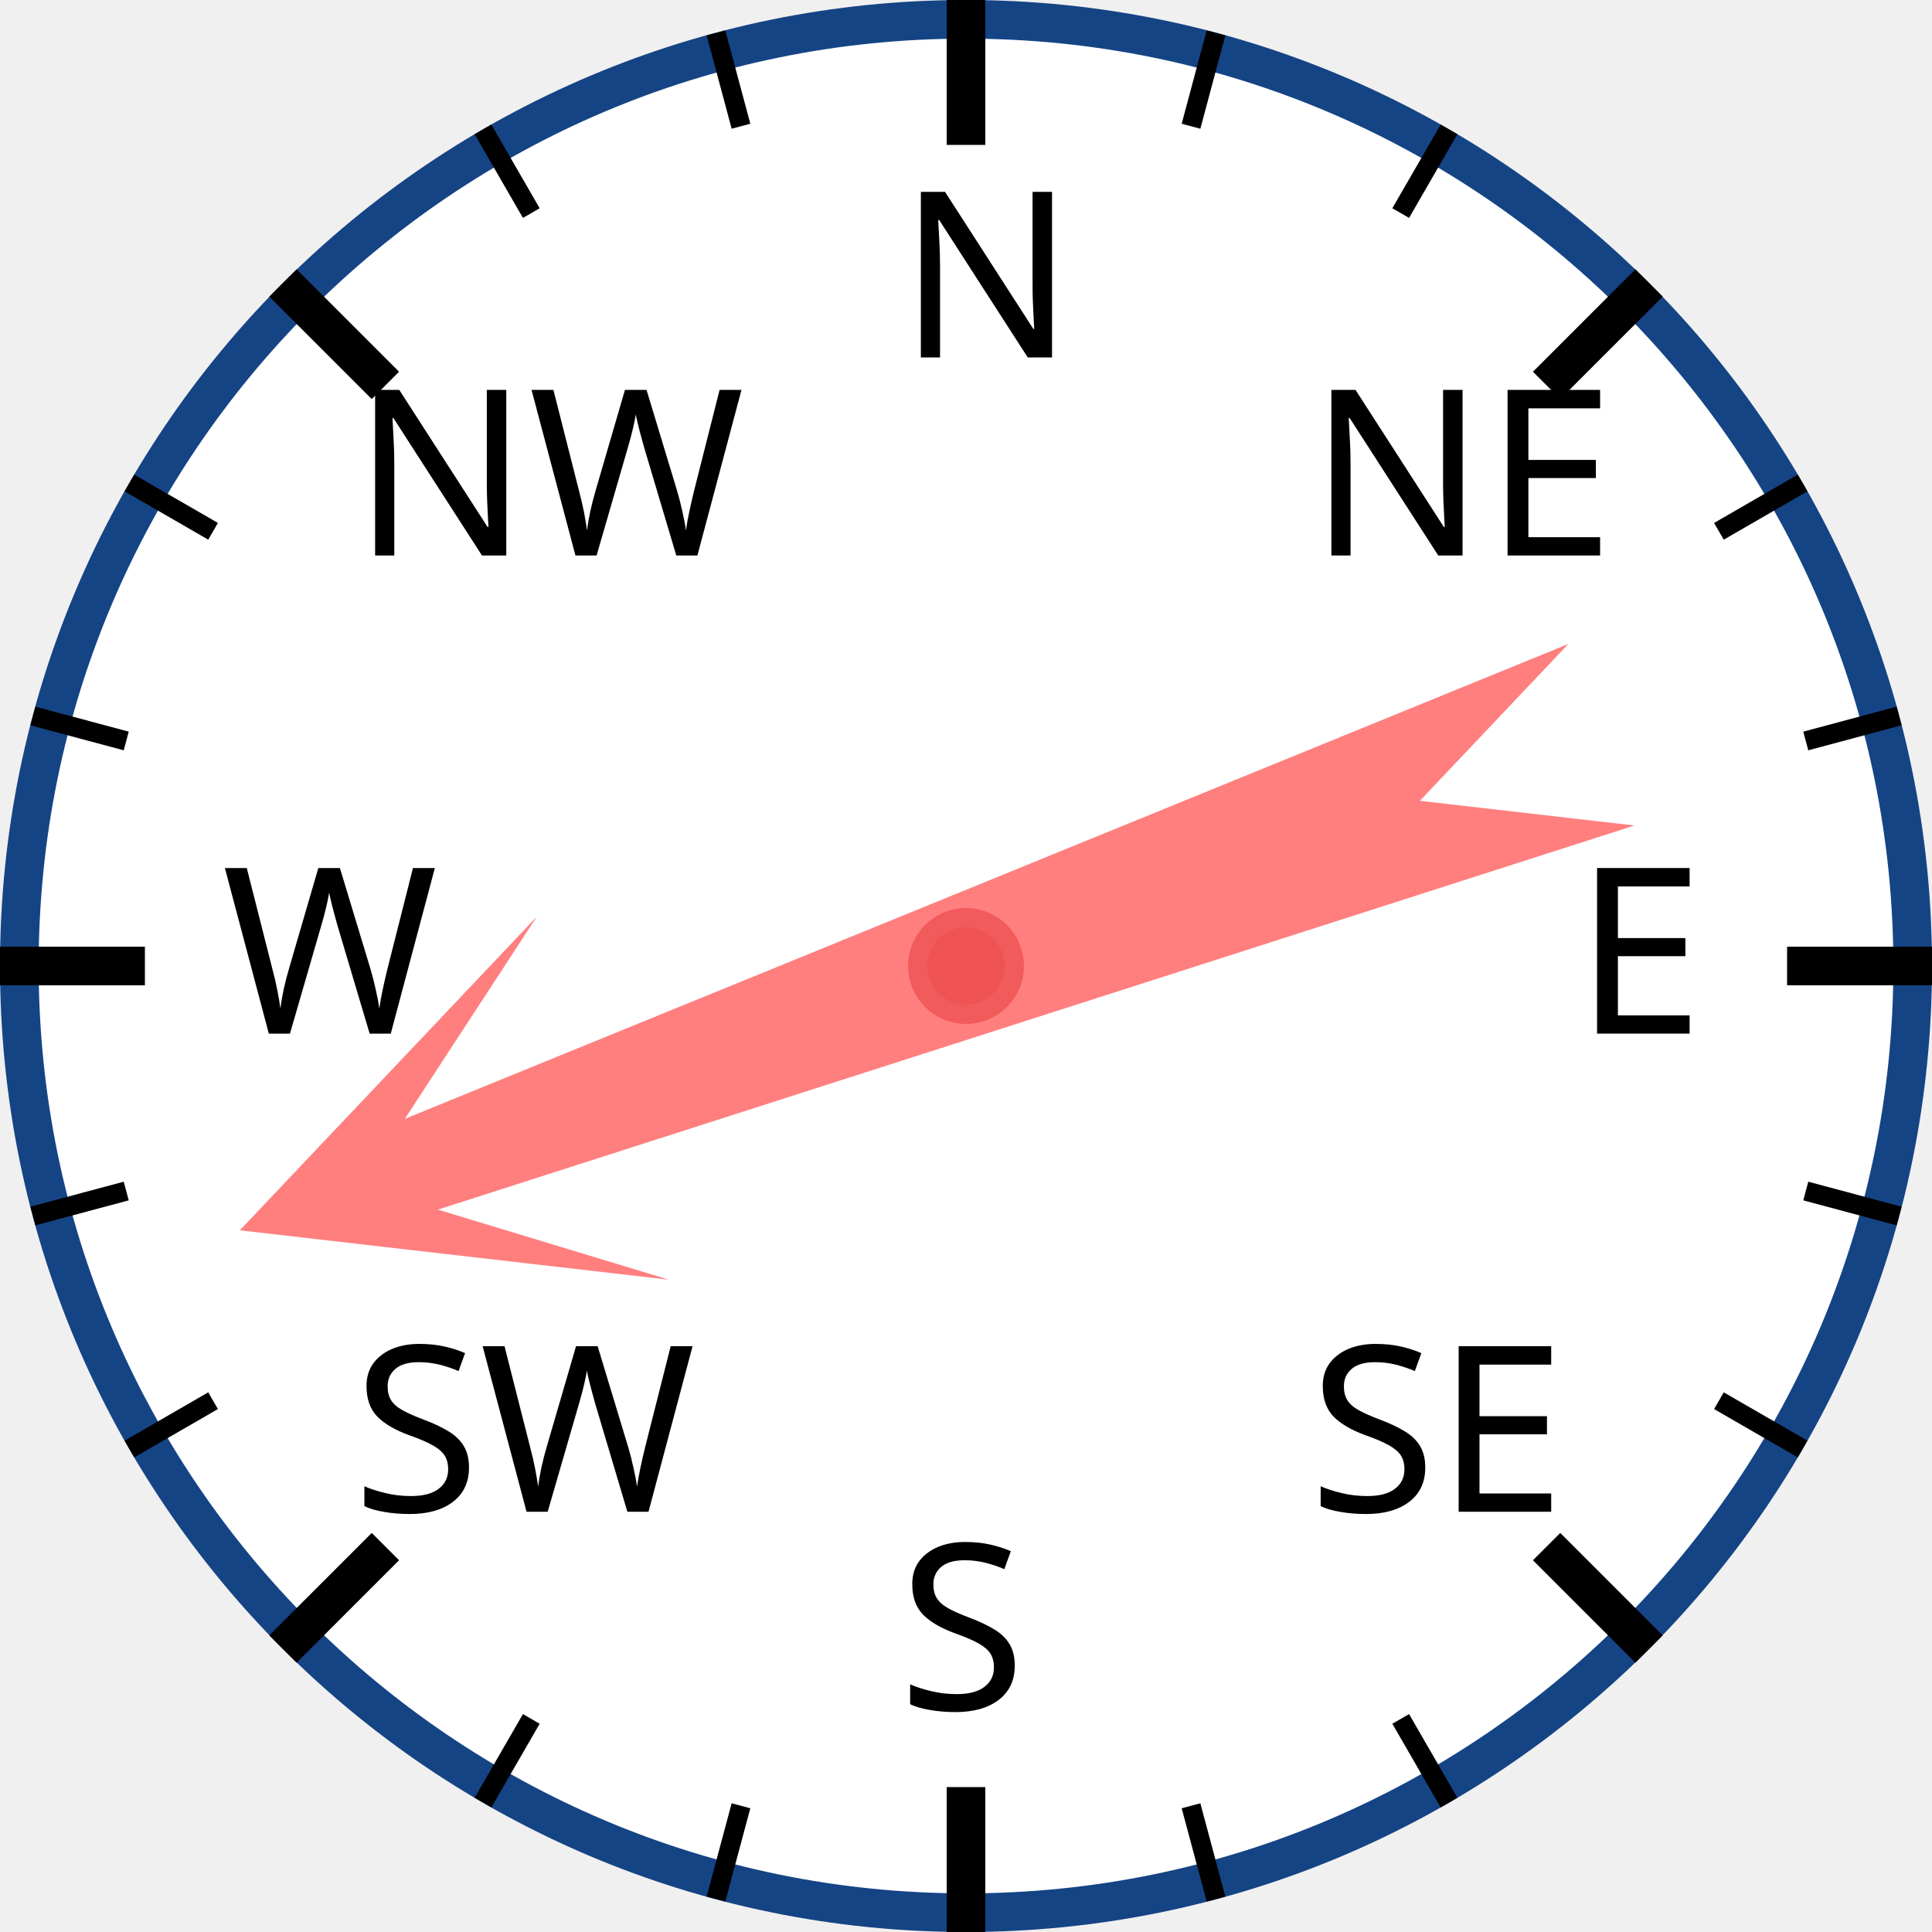
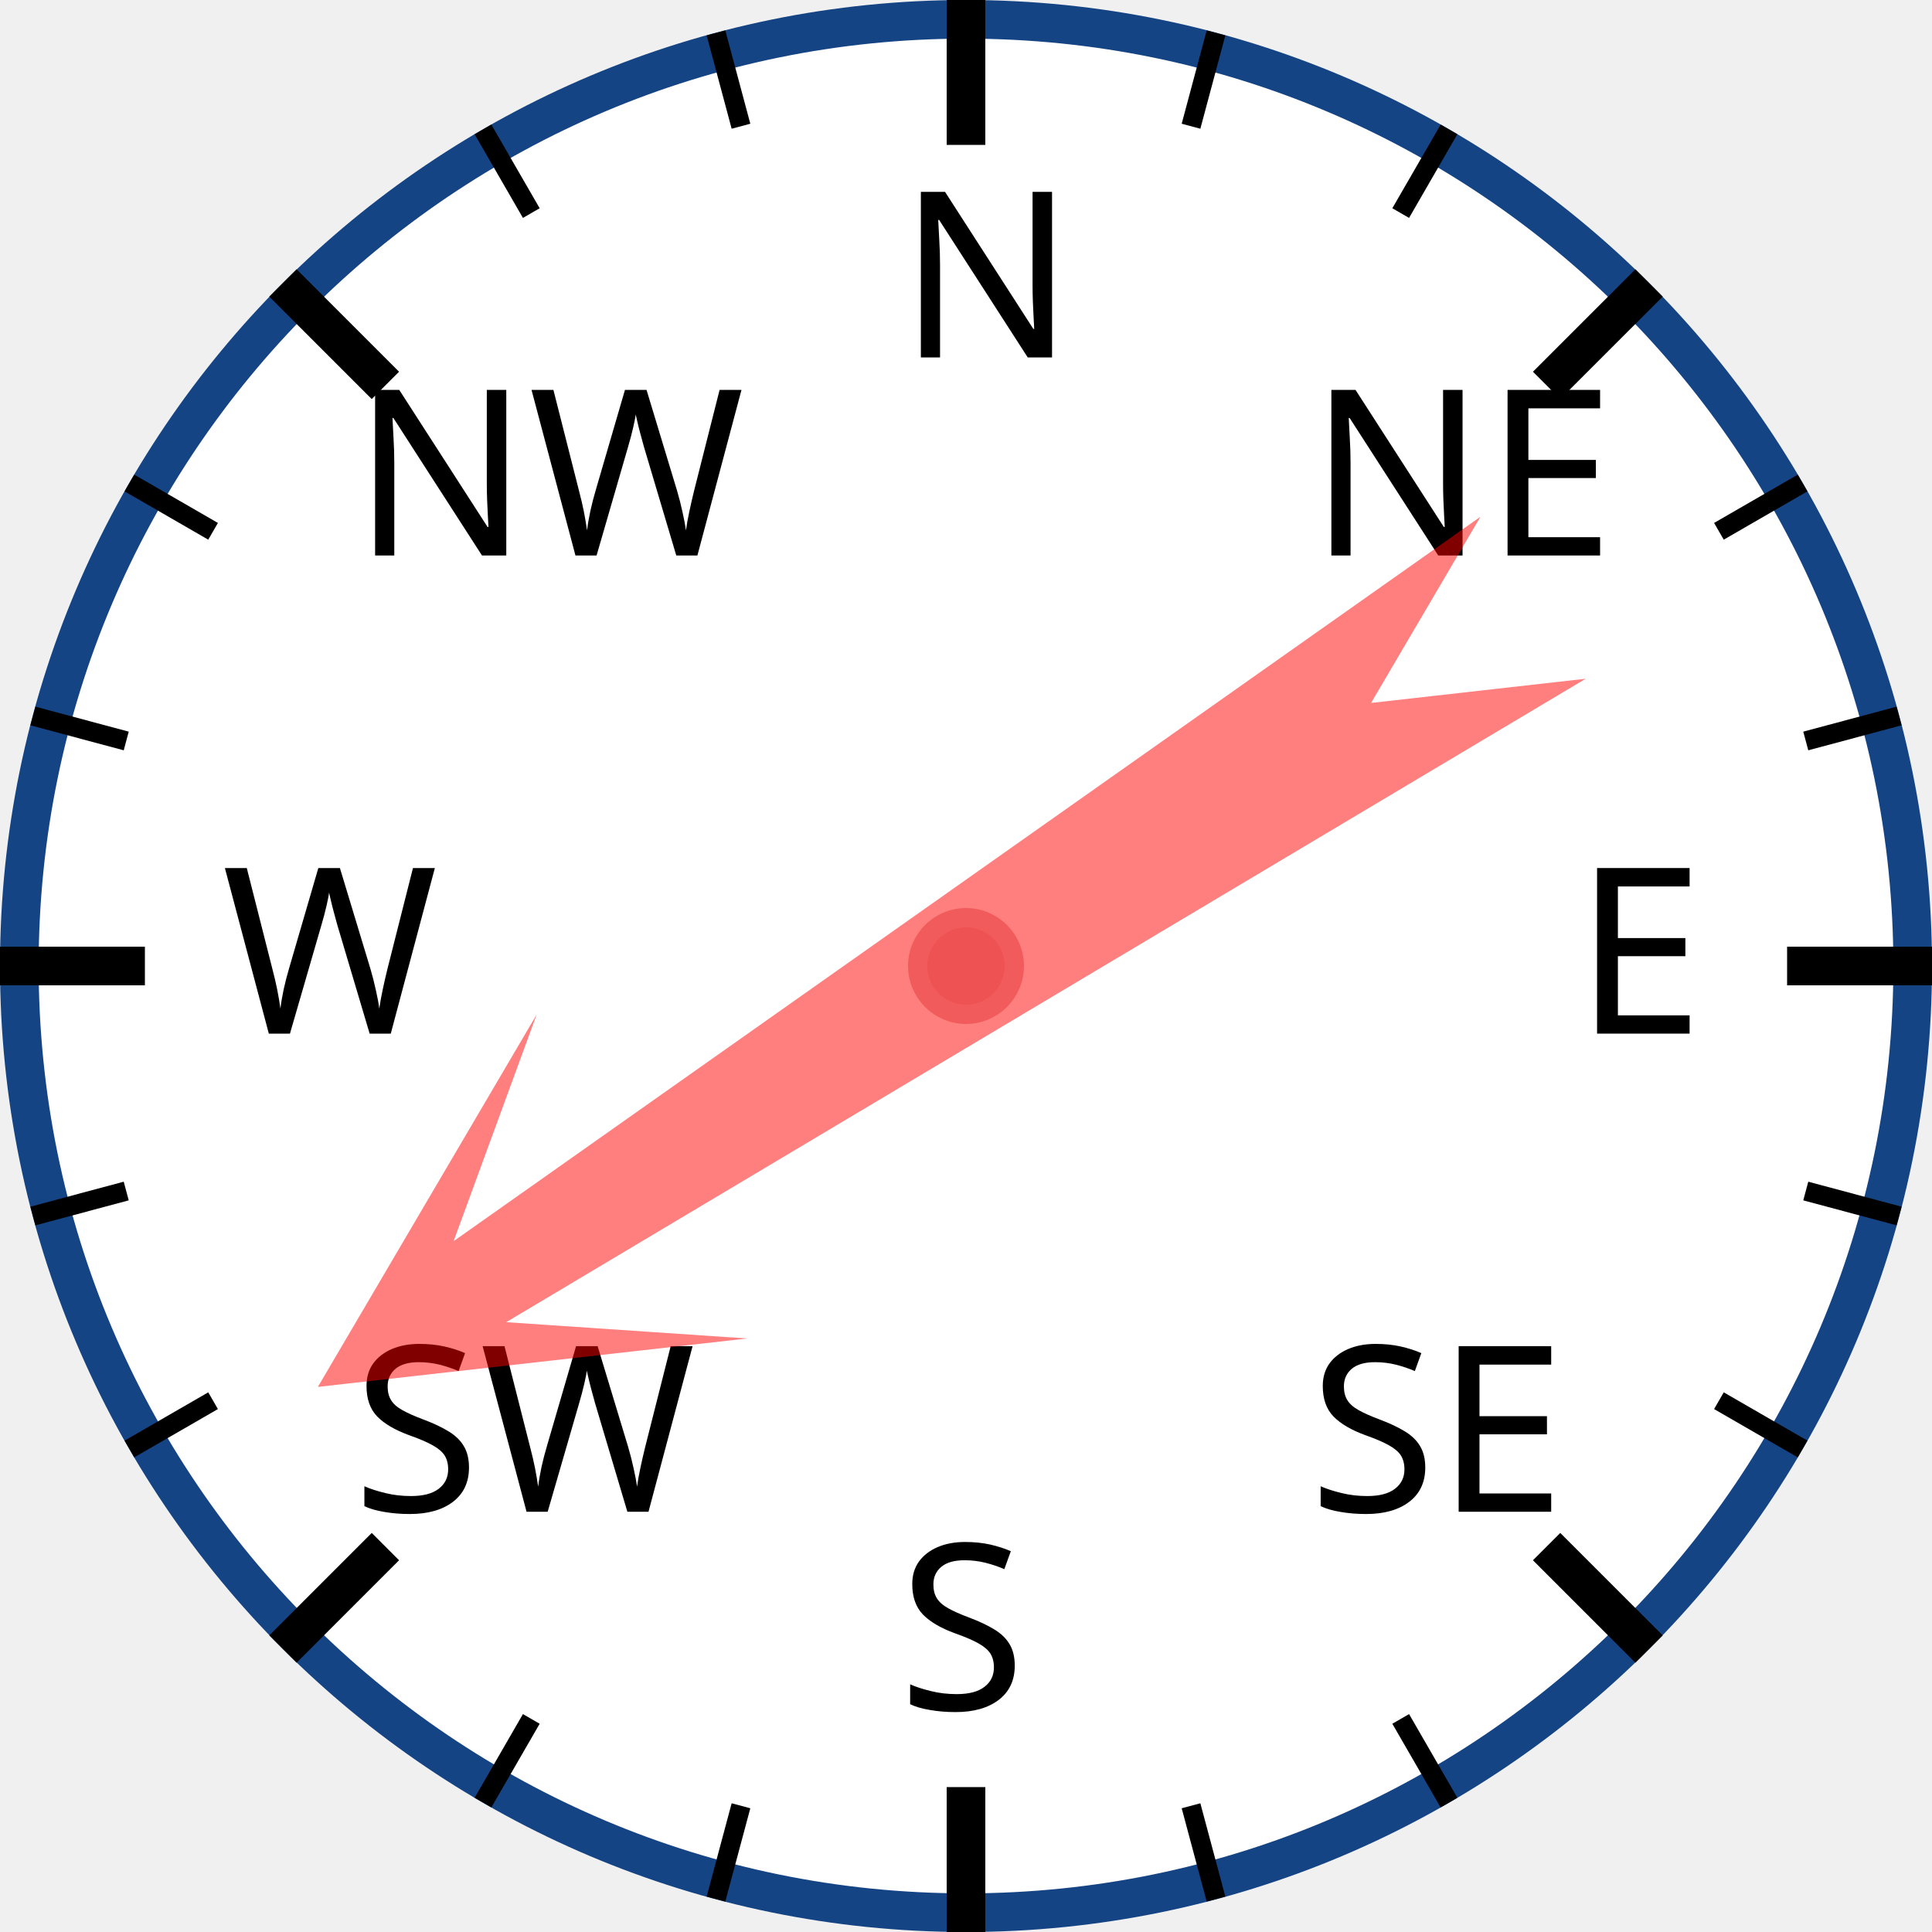
<svg xmlns="http://www.w3.org/2000/svg" width="120px" height="120px" viewBox="0 0 200 200">
  <circle cx="100" cy="100" r="98" style="fill: white; stroke: #154485; stroke-width: 4;" />
  <text x="93.0" y="37.0" style="font-family: sans-serif; font-size: 18pt;">N</text>
  <line x1="100.0" y1="0.0" x2="100.0" y2="15.0" style="stroke: black; stroke-width: 4;" />
  <line x1="74.118" y1="3.407" x2="76.706" y2="13.067" style="stroke: black; stroke-width: 2;" />
  <line x1="50" y1="13.397" x2="55" y2="22.058" style="stroke: black; stroke-width: 2;" />
  <text x="36.503" y="57.503" style="font-family: sans-serif; font-size: 18pt;">NW</text>
  <line x1="29.289" y1="29.289" x2="39.896" y2="39.896" style="stroke: black; stroke-width: 4;" />
  <line x1="13.397" y1="50" x2="22.058" y2="55" style="stroke: black; stroke-width: 2;" />
  <line x1="3.407" y1="74.118" x2="13.067" y2="76.706" style="stroke: black; stroke-width: 2;" />
  <text x="23.0" y="107.0" style="font-family: sans-serif; font-size: 18pt;">W</text>
  <line x1="0.0" y1="100.0" x2="15.0" y2="100.0" style="stroke: black; stroke-width: 4;" />
  <line x1="3.407" y1="125.882" x2="13.067" y2="123.294" style="stroke: black; stroke-width: 2;" />
  <line x1="13.397" y1="150" x2="22.058" y2="145" style="stroke: black; stroke-width: 2;" />
  <text x="36.503" y="156.497" style="font-family: sans-serif; font-size: 18pt;">SW</text>
  <line x1="29.289" y1="170.711" x2="39.896" y2="160.104" style="stroke: black; stroke-width: 4;" />
  <line x1="50" y1="186.603" x2="55" y2="177.942" style="stroke: black; stroke-width: 2;" />
  <line x1="74.118" y1="196.593" x2="76.706" y2="186.933" style="stroke: black; stroke-width: 2;" />
  <text x="93" y="177.0" style="font-family: sans-serif; font-size: 18pt;">S</text>
  <line x1="100" y1="200.0" x2="100" y2="185.0" style="stroke: black; stroke-width: 4;" />
  <line x1="125.882" y1="196.593" x2="123.294" y2="186.933" style="stroke: black; stroke-width: 2;" />
  <line x1="150.0" y1="186.603" x2="145.0" y2="177.942" style="stroke: black; stroke-width: 2;" />
  <text x="135.497" y="156.497" style="font-family: sans-serif; font-size: 18pt;">SE</text>
  <line x1="170.711" y1="170.711" x2="160.104" y2="160.104" style="stroke: black; stroke-width: 4;" />
  <line x1="186.603" y1="150" x2="177.942" y2="145" style="stroke: black; stroke-width: 2;" />
  <line x1="196.593" y1="125.882" x2="186.933" y2="123.294" style="stroke: black; stroke-width: 2;" />
  <text x="163.0" y="107" style="font-family: sans-serif; font-size: 18pt;">E</text>
  <line x1="200.0" y1="100" x2="185.0" y2="100" style="stroke: black; stroke-width: 4;" />
  <line x1="196.593" y1="74.118" x2="186.933" y2="76.706" style="stroke: black; stroke-width: 2;" />
  <line x1="186.603" y1="50" x2="177.942" y2="55" style="stroke: black; stroke-width: 2;" />
  <text x="135.497" y="57.503" style="font-family: sans-serif; font-size: 18pt;">NE</text>
  <line x1="170.711" y1="29.289" x2="160.104" y2="39.896" style="stroke: black; stroke-width: 4;" />
  <line x1="150" y1="13.397" x2="145" y2="22.058" style="stroke: black; stroke-width: 2;" />
  <line x1="125.882" y1="3.407" x2="123.294" y2="13.067" style="stroke: black; stroke-width: 2;" />
-   <polygon points="100 20 120 60 105 40 110 170 100 150 90 170 95 40 80 60" style="fill: red; fill-opacity: 0.5;" transform="rotate(250,100,100)" />
+   <polygon points="100 20 120 60 105 40 110 170 100 150 90 170 95 40 80 60" style="fill: red; fill-opacity: 0.5;" transform="rotate(237,100,100)" />
  <circle cx="100" cy="100" r="5" style="fill: #EE5252; stroke: #F25B5B; stroke-width: 2;" />
</svg>
